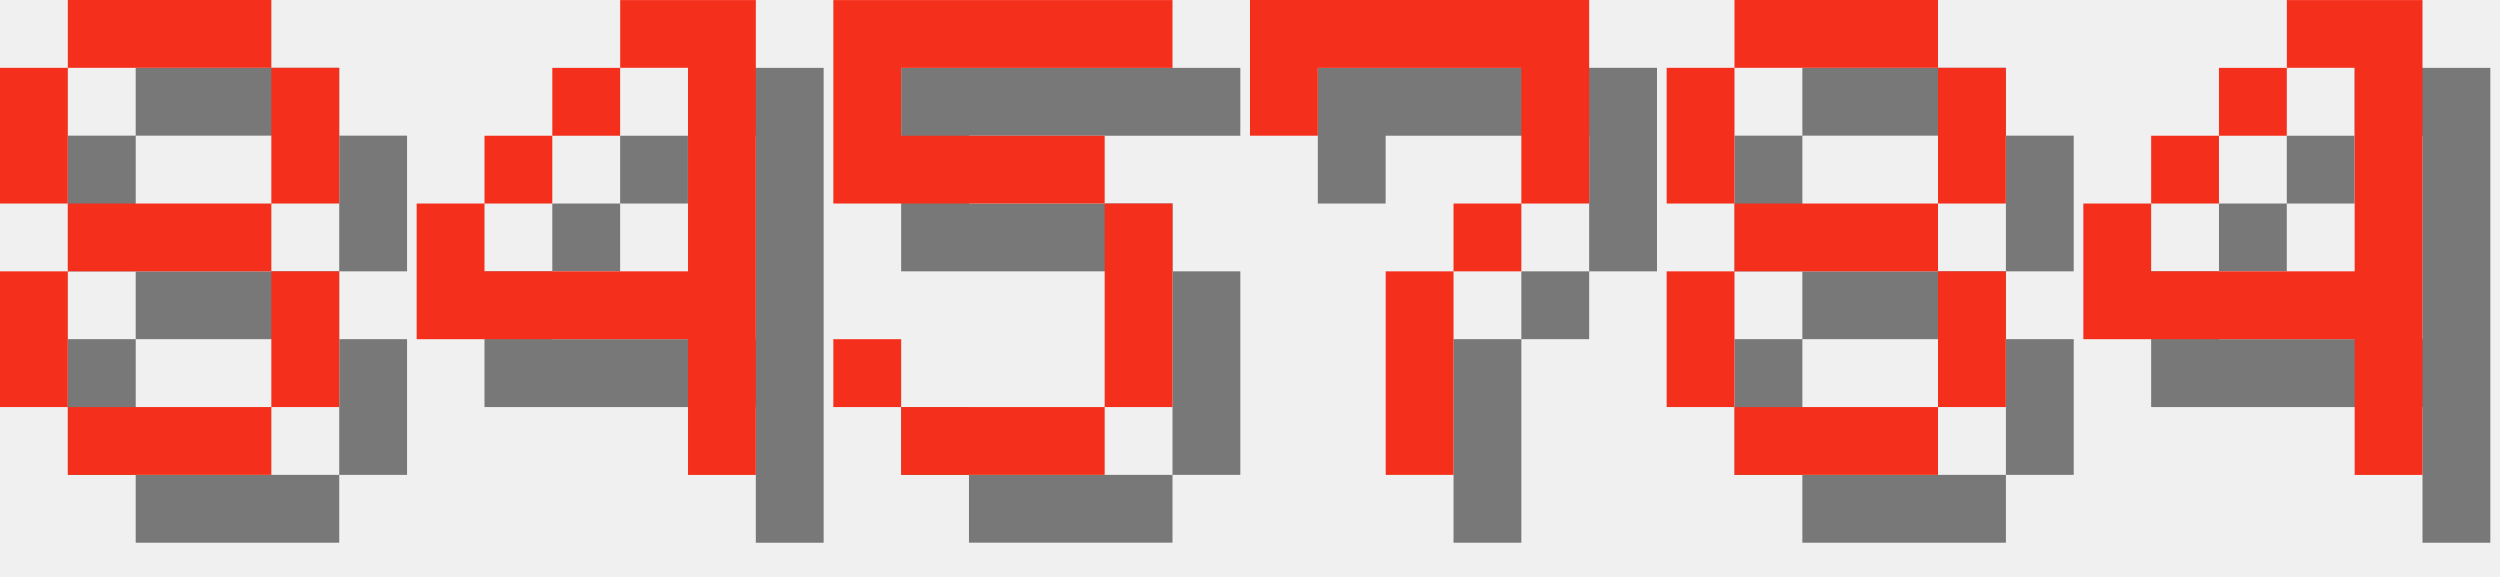
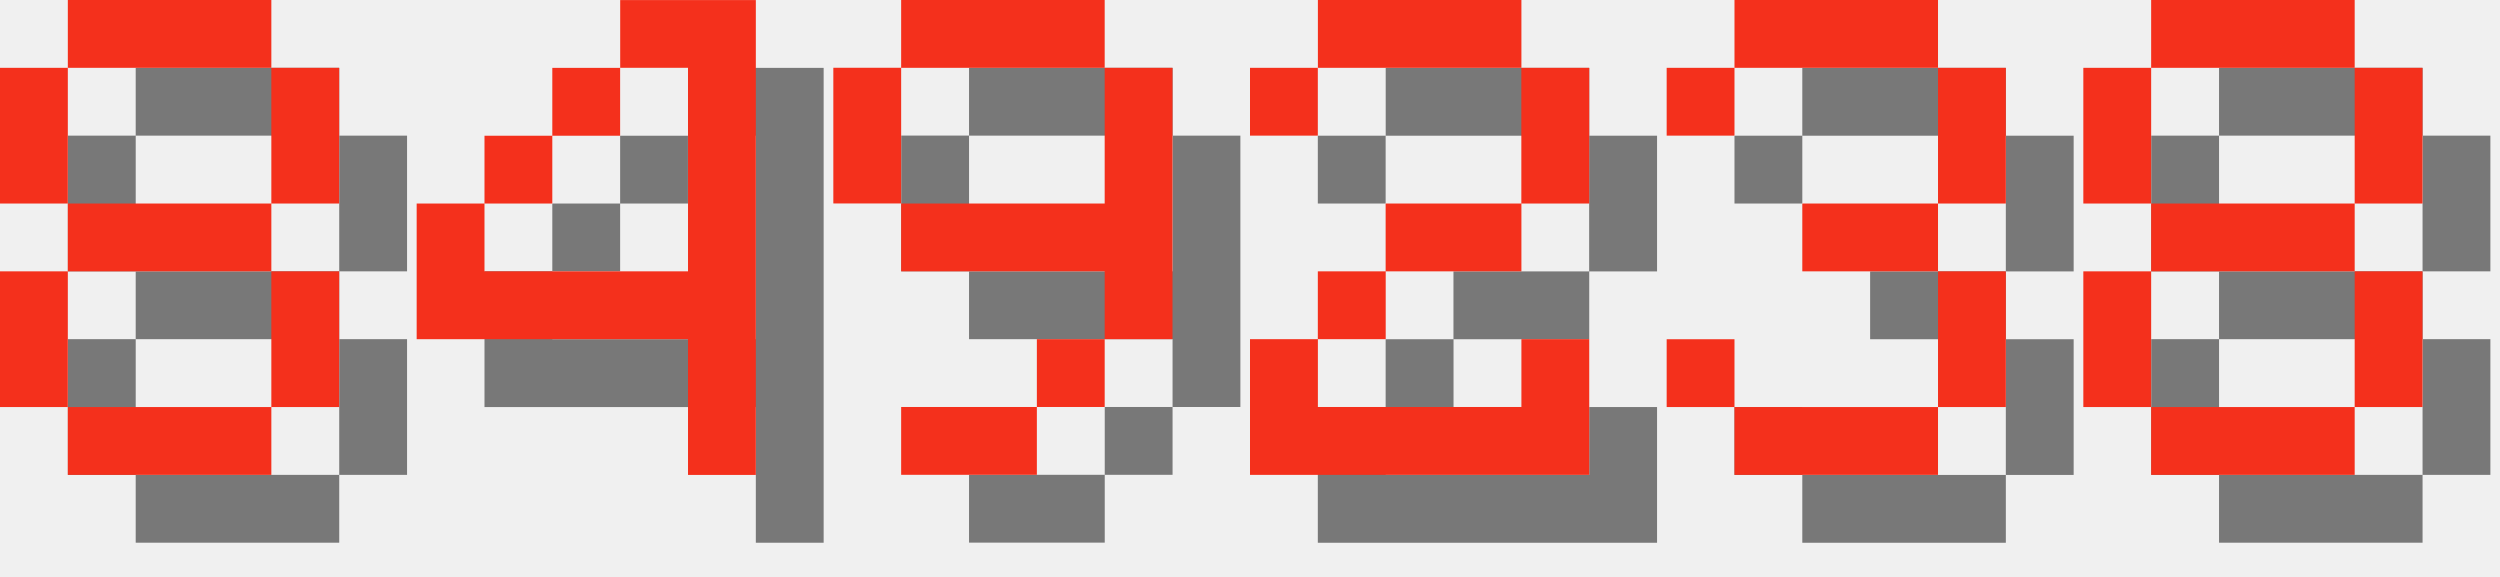
<svg xmlns="http://www.w3.org/2000/svg" version="1.1" width="156.0" height="36">
  <style>
        .text-foreground {
            fill: #F4301C;
        }
        .text-shadow {
            fill: #000000;
            fill-opacity: 0.5;
        }
    </style>
  <g class="digit" id="digit_8" transform="translate(0.0, 0), scale(4)">
    <path id="digit_8_shadow" class="text-shadow" d="m2.117 1.058v1.058h3.175v-1.058h-3.175zm3.175 1.058v2.117h1.058v-2.117h-1.058zm0 2.117h-3.175v1.058h3.175v-1.058zm0 1.058v2.117h1.058v-2.117h-1.058zm0 2.117h-3.175v1.058h3.175v-1.058zm-3.175 0v-2.117h-1.058v2.117h1.058zm0-3.175v-2.117h-1.058v2.117h1.058z" fill-opacity=".5" style="paint-order:stroke fill markers" />
    <path id="digit_8_fg" class="text-foreground" d="m1.058 0v1.058h3.175v-1.058h-3.175zm3.175 1.058v2.117h1.058v-2.117h-1.058zm0 2.117h-3.175v1.058h3.175v-1.058zm0 1.058v2.117h1.058v-2.117h-1.058zm0 2.117h-3.175v1.058h3.175v-1.058zm-3.175 0v-2.117h-1.058v2.117h1.058zm0-3.175v-2.117h-1.058v2.117h1.058z" fill="#fff" style="paint-order:stroke fill markers" />
  </g>
  <g class="digit" id="digit_4" transform="translate(26.0, 0), scale(4)">
    <path id="digit_4_shadow" class="text-shadow" d="m4.233 1.058v1.058h1.058v3.175h-3.175v-1.058h-1.058v2.117h4.233v2.117h1.058v-7.408h-2.117zm-2.117 3.175h1.058v-1.058h-1.058v1.058zm1.058-1.058h1.058v-1.058h-1.058v1.058z" fill-opacity=".5" style="paint-order:stroke fill markers" />
    <path id="digit_4_fg" class="text-foreground" d="m3.175 0v1.058h1.058v3.175h-3.175v-1.058h-1.058v2.117h4.233v2.117h1.058v-7.408h-2.117zm-2.117 3.175h1.058v-1.058h-1.058v1.058zm1.058-1.058h1.058v-1.058h-1.058v1.058z" fill="#fff" style="paint-order:stroke fill markers" />
  </g>
-   <g class="digit" id="digit_5" transform="translate(52.0, 0), scale(4)">
-     <path id="digit_5_shadow" class="text-shadow" d="m1.058 1.058v3.175h4.233v3.175h-3.175v-1.058h-1.058v1.058h1.058v1.058h3.175v-1.058h1.058v-3.175h-1.058v-1.058h-3.175v-1.058h4.233v-1.058h-5.292z" fill-opacity=".5" style="paint-order:stroke fill markers" />
-     <path id="digit_5_fg" class="text-foreground" d="m0 0v3.175h4.233v3.175h-3.175v-1.058h-1.058v1.058h1.058v1.058h3.175v-1.058h1.058v-3.175h-1.058v-1.058h-3.175v-1.058h4.233v-1.058h-5.292z" fill="#fff" style="paint-order:stroke fill markers" />
+   <g class="digit" id="digit_9" transform="translate(52.0, 0), scale(4)">
+     <path id="digit_9_shadow" class="text-shadow" d="m2.117 1.058v1.058h3.175v-1.058h-3.175zm3.175 1.058v2.117h-3.175v1.058h3.175v1.058h1.058v-4.233h-1.058zm0 4.233h-1.058v1.058h1.058v-1.058zm-1.058 1.058h-2.117v1.058h2.117v-1.058zm-2.117-3.175v-2.117h-1.058v2.117h1.058z" fill-opacity=".5" style="paint-order:stroke fill markers" />
+     <path id="digit_9_fg" class="text-foreground" d="m1.058 0v1.058h3.175v-1.058h-3.175zm3.175 1.058v2.117h-3.175v1.058h3.175v1.058h1.058v-4.233h-1.058zm0 4.233h-1.058v1.058h1.058v-1.058zm-1.058 1.058h-2.117v1.058h2.117v-1.058zm-2.117-3.175v-2.117h-1.058v2.117h1.058z" fill="#fff" style="paint-order:stroke fill markers" />
  </g>
-   <g class="digit" id="digit_7" transform="translate(78.0, 0), scale(4)">
-     <path id="digit_7_shadow" class="text-shadow" d="m1.058 1.058 2e-6 2.117h1.058v-1.058h3.175v1.058l2e-7 1.058h-1.058v1.058h-1.058l4e-7 3.175 1.058 1e-7v-3.175h1.058v-1.058h1.058l5e-7 -1.058v-2.117z" fill-opacity=".5" style="paint-order:stroke fill markers" />
-     <path id="digit_7_fg" class="text-foreground" d="m0 0 2e-6 2.117h1.058v-1.058h3.175v1.058l2e-7 1.058h-1.058v1.058h-1.058l4e-7 3.175 1.058 1e-7v-3.175h1.058v-1.058h1.058l5e-7 -1.058v-2.117z" fill="#fff" style="paint-order:stroke fill markers" />
+   <g class="digit" id="digit_2" transform="translate(78.0, 0), scale(4)">
+     <path id="digit_2_shadow" class="text-shadow" d="m1.058 2.117v1.058h1.058v-1.058h3.175v2.117h-2.117v1.058h-1.058v1.058h-1.058v2.117h5.292v-2.117h-1.058v1.058h-3.175v-1.058h1.058v-1.058h2.117v-1.058h1.058v-2.117h-1.058v-1.058h-3.175v1.058h-1.058z" fill-opacity=".5" style="paint-order:stroke fill markers" />
+     <path id="digit_2_fg" class="text-foreground" d="m0 1.058v1.058h1.058v-1.058h3.175v2.117h-2.117v1.058h-1.058v1.058h-1.058v2.117h5.292v-2.117h-1.058v1.058h-3.175v-1.058h1.058v-1.058h2.117v-1.058h1.058v-2.117h-1.058v-1.058h-3.175v1.058h-1.058z" fill="#fff" style="paint-order:stroke fill markers" />
  </g>
-   <g class="digit" id="digit_8" transform="translate(104.0, 0), scale(4)">
+   <g class="digit" id="digit_3" transform="translate(104.0, 0), scale(4)">
+     <path id="digit_3_shadow" class="text-shadow" d="m1.058 2.117v1.058h1.058v-1.058h3.175v2.117h-2.117v1.058h2.117v2.117h-3.175v-1.058h-1.058v1.058h1.058v1.058h3.175v-1.058h1.058v-2.117h-1.058v-1.058h1.058v-2.117h-1.058v-1.058h-3.175v1.058h-1.058z" fill-opacity=".5" style="paint-order:stroke fill markers" />
+     <path id="digit_3_fg" class="text-foreground" d="m0 1.058v1.058h1.058v-1.058h3.175v2.117h-2.117v1.058h2.117v2.117h-3.175v-1.058h-1.058v1.058h1.058v1.058h3.175v-1.058h1.058v-2.117h-1.058v-1.058h1.058v-2.117h-1.058v-1.058h-3.175v1.058h-1.058z" fill="#fff" style="paint-order:stroke fill markers" />
+   </g>
+   <g class="digit" id="digit_8" transform="translate(130.0, 0), scale(4)">
    <path id="digit_8_shadow" class="text-shadow" d="m2.117 1.058v1.058h3.175v-1.058h-3.175zm3.175 1.058v2.117h1.058v-2.117h-1.058zm0 2.117h-3.175v1.058h3.175v-1.058zm0 1.058v2.117h1.058v-2.117h-1.058zm0 2.117h-3.175v1.058h3.175v-1.058zm-3.175 0v-2.117h-1.058v2.117h1.058zm0-3.175v-2.117h-1.058v2.117h1.058z" fill-opacity=".5" style="paint-order:stroke fill markers" />
    <path id="digit_8_fg" class="text-foreground" d="m1.058 0v1.058h3.175v-1.058h-3.175zm3.175 1.058v2.117h1.058v-2.117h-1.058zm0 2.117h-3.175v1.058h3.175v-1.058zm0 1.058v2.117h1.058v-2.117h-1.058zm0 2.117h-3.175v1.058h3.175v-1.058zm-3.175 0v-2.117h-1.058v2.117h1.058zm0-3.175v-2.117h-1.058v2.117h1.058z" fill="#fff" style="paint-order:stroke fill markers" />
  </g>
-   <g class="digit" id="digit_4" transform="translate(130.0, 0), scale(4)">
-     <path id="digit_4_shadow" class="text-shadow" d="m4.233 1.058v1.058h1.058v3.175h-3.175v-1.058h-1.058v2.117h4.233v2.117h1.058v-7.408h-2.117zm-2.117 3.175h1.058v-1.058h-1.058v1.058zm1.058-1.058h1.058v-1.058h-1.058v1.058z" fill-opacity=".5" style="paint-order:stroke fill markers" />
-     <path id="digit_4_fg" class="text-foreground" d="m3.175 0v1.058h1.058v3.175h-3.175v-1.058h-1.058v2.117h4.233v2.117h1.058v-7.408h-2.117zm-2.117 3.175h1.058v-1.058h-1.058v1.058zm1.058-1.058h1.058v-1.058h-1.058v1.058z" fill="#fff" style="paint-order:stroke fill markers" />
-   </g>
</svg>
